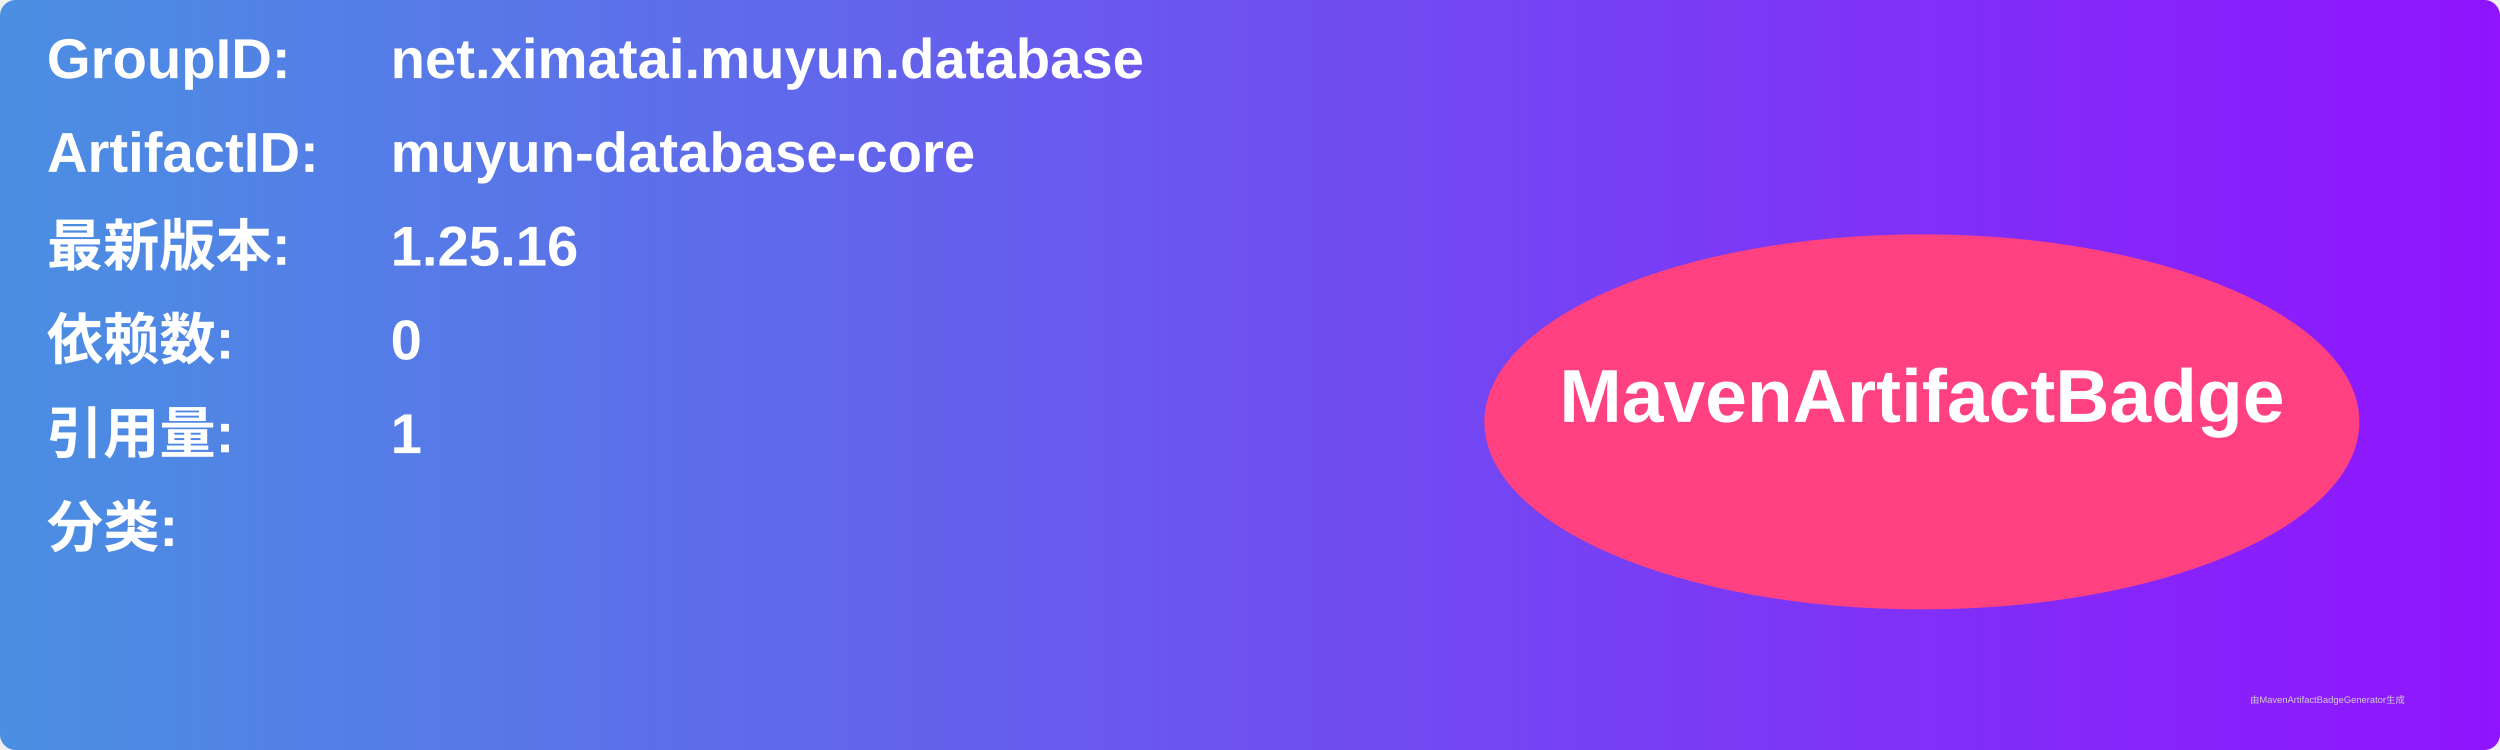
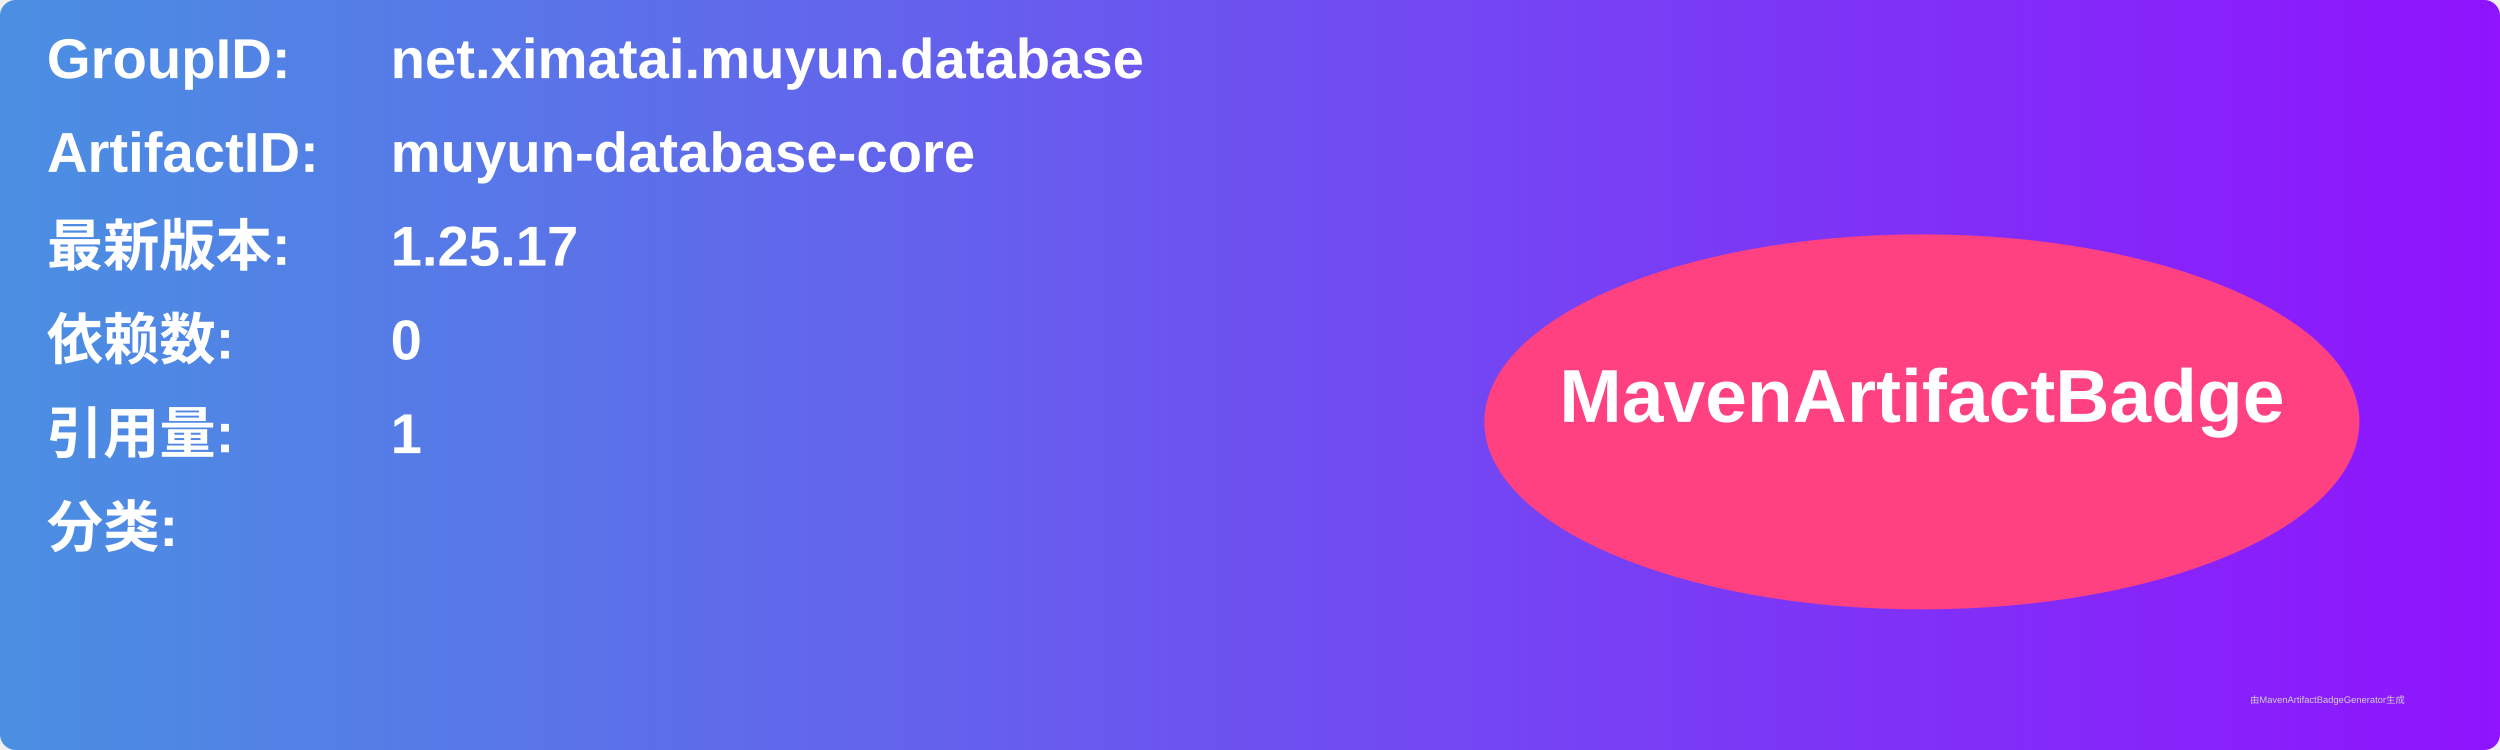
<svg xmlns="http://www.w3.org/2000/svg" width="800" height="240" viewBox="0 0 800 240">
  <linearGradient id="grad" x1="0%" y1="0%" x2="100%" y2="0%">
    <stop offset="0%" stop-color="#4a90e2" />
    <stop offset="100%" stop-color="#9013fe" />
  </linearGradient>
  <rect width="100%" height="100%" rx="5" ry="5" fill="url(#grad)" />
  <g transform="translate(15, 15)">
    <text x="0" y="10" font-family="Arial" font-size="18" fill="white" font-weight="bold" width="260">GroupID:</text>
    <text x="110" y="10" font-family="Arial" font-size="18" fill="white" font-weight="bold" width="460">net.ximatai.muyun.database</text>
    <text x="0" y="40" font-family="Arial" font-size="18" fill="white" font-weight="bold" width="260">ArtifactID:</text>
    <text x="110" y="40" font-family="Arial" font-size="18" fill="white" font-weight="bold" width="460">muyun-database-core</text>
    <text x="0" y="70" font-family="Arial" font-size="18" fill="white" font-weight="bold">最新版本:</text>
    <text x="110" y="70" font-family="Arial" font-size="18" fill="white" font-weight="bold">
-       <tspan font-weight="bold">1.25.16</tspan>
+       <tspan font-weight="bold">1.25.17</tspan>
    </text>
    <text x="0" y="100" font-family="Arial" font-size="18" fill="white" font-weight="bold">依赖数: </text>
    <text x="110" y="100" font-family="Arial" font-size="18" fill="white">
      <tspan font-weight="bold">0</tspan>
    </text>
    <text x="0" y="130" font-family="Arial" font-size="18" fill="white" font-weight="bold">引用量: </text>
    <text x="110" y="130" font-family="Arial" font-size="18" fill="white">
      <tspan font-weight="bold">1</tspan>
    </text>
    <text x="0" y="160" font-family="Arial" font-size="18" fill="white" font-weight="bold">分类:</text>
    <text x="10" y="190" font-family="Arial" font-size="10" fill="white">
      <tspan font-weight="bold" />
    </text>
    <ellipse cx="600" cy="120" rx="140" ry="60" fill="#ff4081" />
    <text x="600" y="120" text-anchor="middle" font-family="Arial" font-size="24" fill="white" font-weight="bold">MavenArtifactBadge</text>
  </g>
  <text x="720" y="225" font-family="Arial" font-size="3" fill="#d0d0d0">由MavenArtifactBadgeGenerator生成</text>
</svg>
